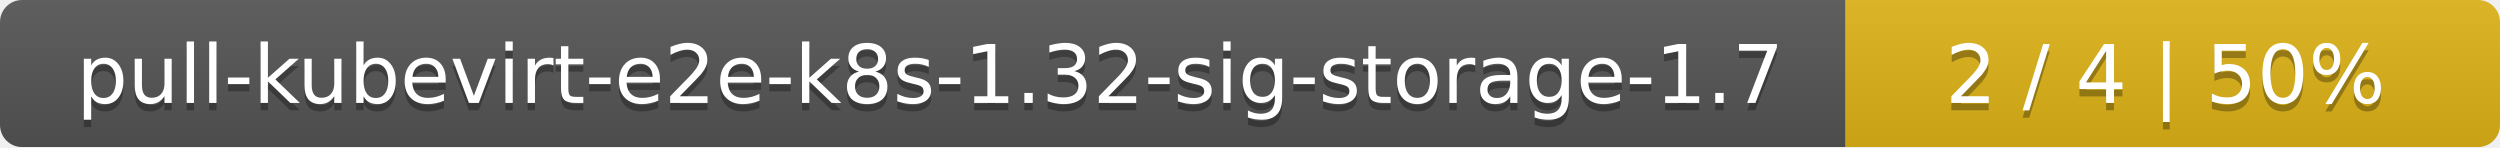
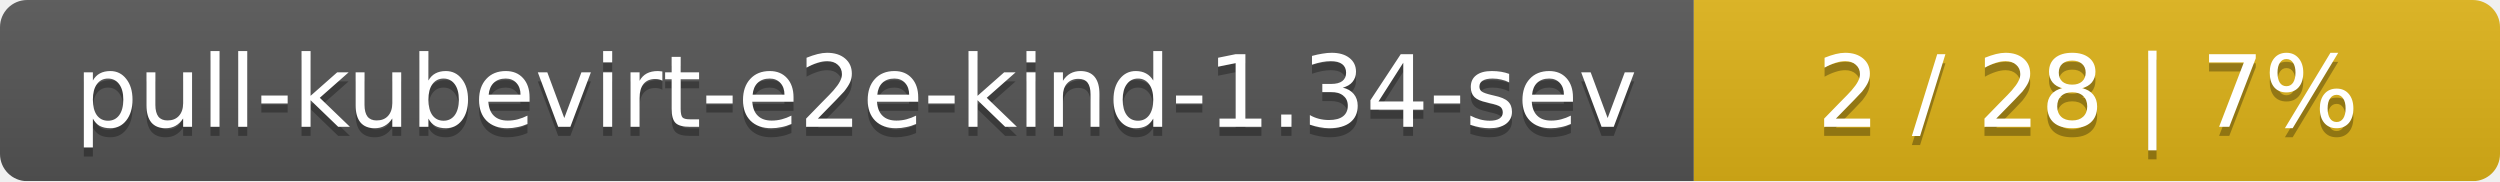
- <svg xmlns="http://www.w3.org/2000/svg" width="340" height="20">
+ <svg xmlns="http://www.w3.org/2000/svg" width="276" height="20">
  <linearGradient id="smooth" x2="0" y2="100%">
    <stop offset="0" stop-color="#bbb" stop-opacity=".1" />
    <stop offset="1" stop-opacity=".1" />
  </linearGradient>
  <mask id="round">
-     <rect width="340" height="20" rx="3" fill="#fff" />
+     <rect width="276" height="20" rx="3" fill="#fff" />
  </mask>
  <g mask="url(#round)">
-     <rect width="251" height="20" fill="#555" />
-     <rect x="251" width="89" height="20" fill="#dfb317" />
-     <rect width="340" height="20" fill="url(#smooth)" />
+     <rect width="187" height="20" fill="#555" />
+     <rect x="187" width="89" height="20" fill="#dfb317" />
+     <rect width="276" height="20" fill="url(#smooth)" />
  </g>
  <g fill="#fff" text-anchor="middle" font-family="DejaVu Sans,Verdana,Geneva,sans-serif" font-size="11">
-     <text x="126.5" y="15" fill="#010101" fill-opacity=".3">pull-kubevirt-e2e-k8s-1.32-sig-storage-1.7</text>
-     <text x="126.5" y="14">pull-kubevirt-e2e-k8s-1.32-sig-storage-1.7</text>
-     <text x="294.5" y="15" fill="#010101" fill-opacity=".3">2 / 4    |    50%</text>
-     <text x="294.5" y="14">2 / 4    |    50%</text>
+     <text x="94.5" y="15" fill="#010101" fill-opacity=".3">pull-kubevirt-e2e-kind-1.34-sev</text>
+     <text x="94.5" y="14">pull-kubevirt-e2e-kind-1.34-sev</text>
+     <text x="230.5" y="15" fill="#010101" fill-opacity=".3">2 / 28    |    7%</text>
+     <text x="230.5" y="14">2 / 28    |    7%</text>
  </g>
</svg>
